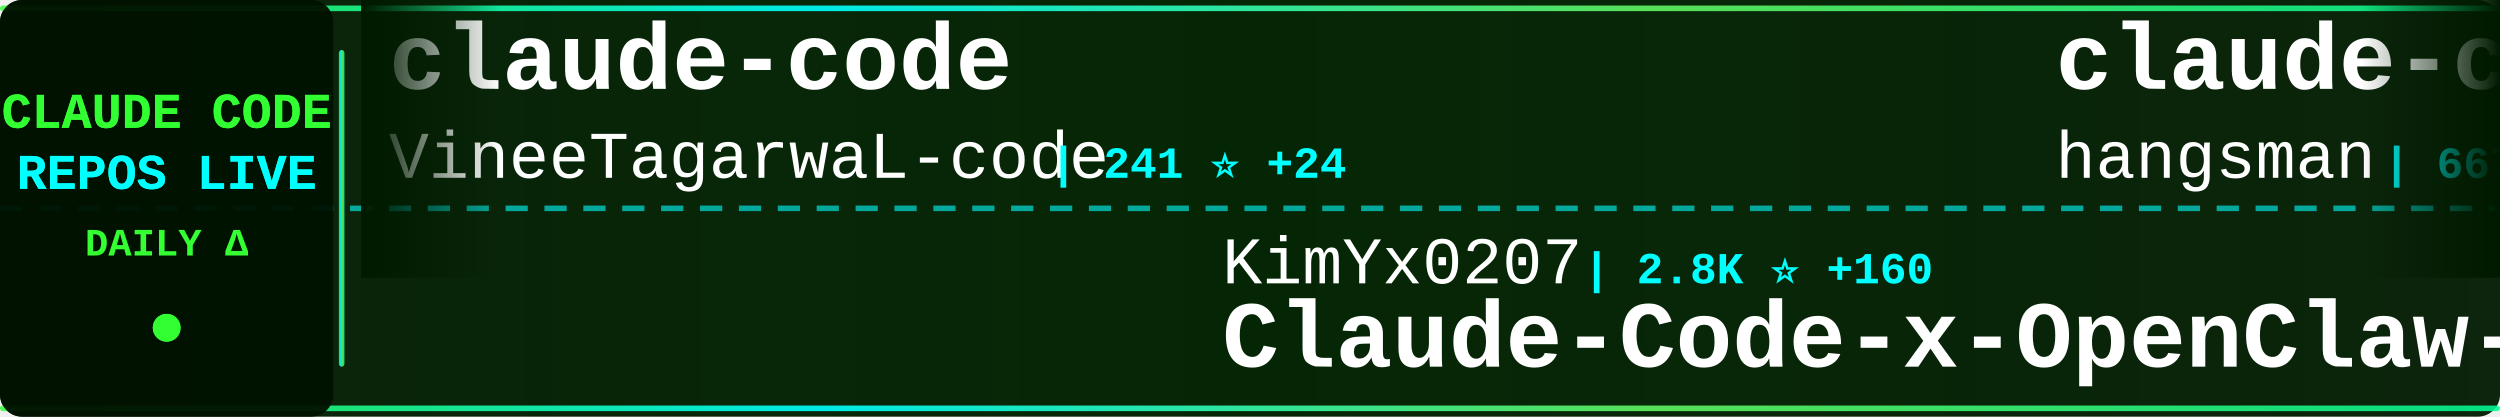
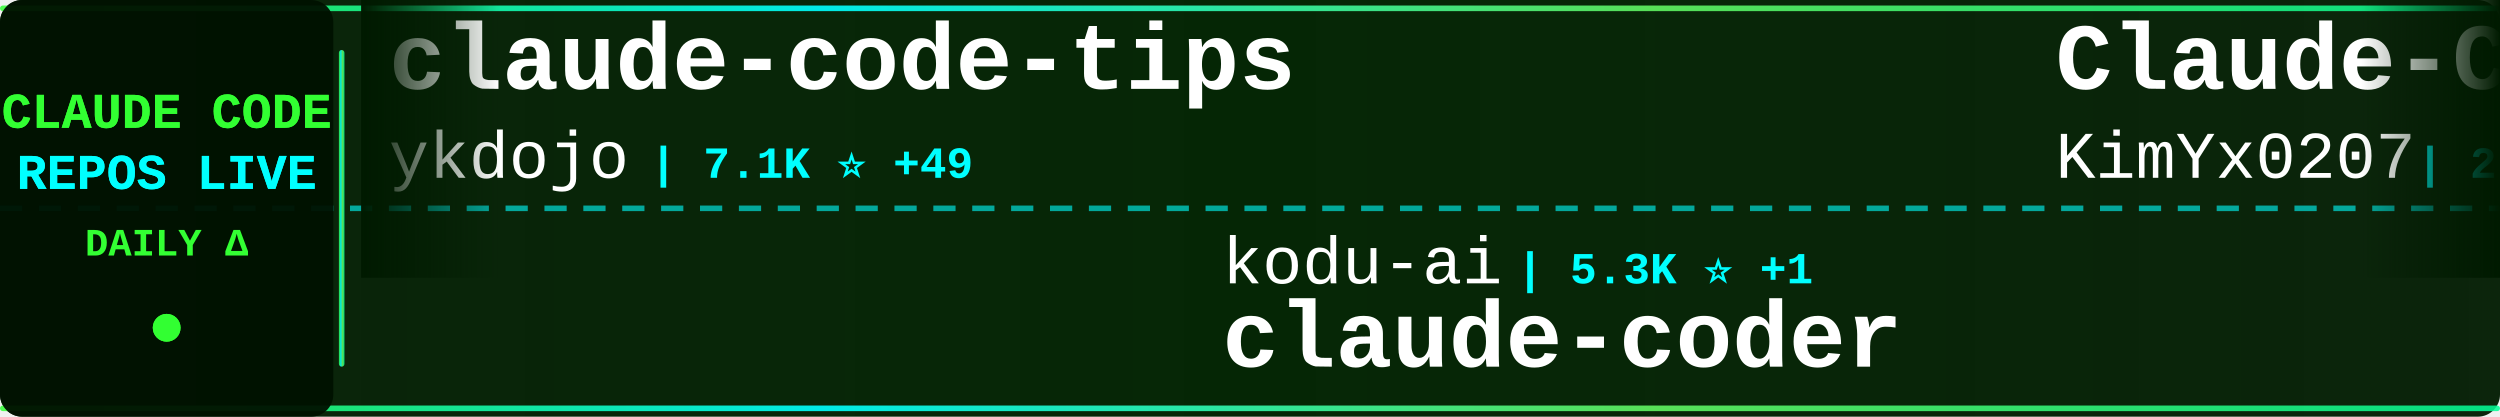
<svg xmlns="http://www.w3.org/2000/svg" width="900" height="150">
  <defs>
    <linearGradient id="tickerBg" x1="0%" y1="0%" x2="100%" y2="0%">
      <stop offset="0%" style="stop-color:#001a00;stop-opacity:0.95" />
      <stop offset="50%" style="stop-color:#002200;stop-opacity:0.98" />
      <stop offset="100%" style="stop-color:#001a00;stop-opacity:0.95" />
    </linearGradient>
    <linearGradient id="borderGrad" x1="0%" y1="0%" x2="100%" y2="0%">
      <stop offset="0%" style="stop-color:#33ff33;stop-opacity:0.85">
        <animate attributeName="stop-opacity" values="0.85;1;0.85" dur="2s" repeatCount="indefinite" />
      </stop>
      <stop offset="33%" style="stop-color:#00ffff;stop-opacity:0.9">
        <animate attributeName="stop-opacity" values="0.9;1;0.9" dur="2.2s" repeatCount="indefinite" />
      </stop>
      <stop offset="66%" style="stop-color:#66ff66;stop-opacity:0.85">
        <animate attributeName="stop-opacity" values="0.85;1;0.85" dur="1.8s" repeatCount="indefinite" />
      </stop>
      <stop offset="100%" style="stop-color:#00ff99;stop-opacity:0.85">
        <animate attributeName="stop-opacity" values="0.85;1;0.85" dur="2s" repeatCount="indefinite" />
      </stop>
    </linearGradient>
    <filter id="textGlow">
      <feGaussianBlur stdDeviation="0.1" result="coloredBlur" />
      <feMerge>
        <feMergeNode in="coloredBlur" />
        <feMergeNode in="SourceGraphic" />
      </feMerge>
    </filter>
    <filter id="metricGlow">
      <feGaussianBlur stdDeviation="0.2" result="coloredBlur" />
      <feMerge>
        <feMergeNode in="coloredBlur" />
        <feMergeNode in="SourceGraphic" />
      </feMerge>
    </filter>
    <linearGradient id="leftFade" x1="0%" y1="0%" x2="100%" y2="0%">
      <stop offset="0%" style="stop-color:#001a00;stop-opacity:1" />
      <stop offset="100%" style="stop-color:#001a00;stop-opacity:0" />
    </linearGradient>
    <linearGradient id="rightFade" x1="0%" y1="0%" x2="100%" y2="0%">
      <stop offset="0%" style="stop-color:#001a00;stop-opacity:0" />
      <stop offset="100%" style="stop-color:#001a00;stop-opacity:1" />
    </linearGradient>
  </defs>
  <rect width="900" height="150" fill="url(#tickerBg)" rx="8" />
  <rect x="0" y="2" width="900" height="2" fill="url(#borderGrad)" rx="1" />
  <rect x="0" y="146" width="900" height="2" fill="url(#borderGrad)" rx="1" />
  <line x1="0" y1="75" x2="900" y2="75" stroke="#00ffff" stroke-width="2" stroke-dasharray="8 6" opacity="0.6" />
  <rect x="0" y="0" width="120" height="150" fill="#001100" opacity="0.95" rx="8" />
  <text x="60" y="46" font-family="'Courier New', monospace" font-size="18" font-weight="bold" fill="#33ff33" text-anchor="middle" filter="url(#textGlow)">
    CLAUDE CODE
  </text>
  <text x="60" y="68" font-family="'Courier New', monospace" font-size="18" font-weight="bold" fill="#00ffff" text-anchor="middle" filter="url(#textGlow)">
    REPOS LIVE
  </text>
  <text x="60" y="92" font-family="'Courier New', monospace" font-size="14" font-weight="bold" fill="#33ff33" text-anchor="middle">
    DAILY Δ
  </text>
  <circle cx="60" cy="118" r="5" fill="#33ff33" filter="url(#metricGlow)">
    <animate attributeName="r" values="4;6;4" dur="1.5s" repeatCount="indefinite" />
    <animate attributeName="opacity" values="0.6;1;0.6" dur="1.5s" repeatCount="indefinite" />
  </circle>
  <rect x="122" y="18" width="2" height="114" fill="url(#borderGrad)" rx="1" />
  <clipPath id="tickerClip">
    <rect x="130" y="0" width="770" height="150" />
  </clipPath>
  <g clip-path="url(#tickerClip)">
    <g id="tickerItems">
      <animateTransform attributeName="transform" attributeType="XML" type="translate" from="0 0" to="-3000 0" dur="54s" repeatCount="indefinite" />
      <g transform="translate(0, 0)">
-         <text x="140" y="32" font-family="'Courier New', monospace" font-size="34" font-weight="bold" fill="#ffffff">claude-code</text>
-         <text x="140" y="64" font-family="'Courier New', monospace" font-size="24" font-weight="normal" fill="#ffffff" opacity="1.0">VineeTagarwaL-code</text>
-         <text x="378" y="64" font-family="'Courier New', monospace" font-size="16" font-weight="bold" fill="#00ffff"> | 241 ⭐ +24</text>
+         <text x="140" y="32" font-family="'Courier New', monospace" font-size="34" font-weight="bold" fill="#ffffff">claude-code-tips</text>
+         <text x="140" y="64" font-family="'Courier New', monospace" font-size="24" font-weight="normal" fill="#ffffff" opacity="1.0">ykdojo</text>
+         <text x="234" y="64" font-family="'Courier New', monospace" font-size="16" font-weight="bold" fill="#00ffff"> | 7.1K ⭐ +49</text>
      </g>
      <g transform="translate(300, 0)">
-         <text x="140" y="102" font-family="'Courier New', monospace" font-size="24" font-weight="normal" fill="#ffffff" opacity="1.0">KimYx0207</text>
-         <text x="270" y="102" font-family="'Courier New', monospace" font-size="16" font-weight="bold" fill="#00ffff"> | 2.8K ⭐ +160</text>
-         <text x="140" y="132" font-family="'Courier New', monospace" font-size="34" font-weight="bold" fill="#ffffff">Claude-Code-x-OpenClaw-G...</text>
+         <text x="140" y="102" font-family="'Courier New', monospace" font-size="24" font-weight="normal" fill="#ffffff" opacity="1.0">kodu-ai</text>
+         <text x="246" y="102" font-family="'Courier New', monospace" font-size="16" font-weight="bold" fill="#00ffff"> | 5.3K ⭐ +1</text>
+         <text x="140" y="132" font-family="'Courier New', monospace" font-size="34" font-weight="bold" fill="#ffffff">claude-coder</text>
      </g>
      <g transform="translate(600, 0)">
-         <text x="140" y="32" font-family="'Courier New', monospace" font-size="34" font-weight="bold" fill="#ffffff">claude-code-source</text>
-         <text x="140" y="64" font-family="'Courier New', monospace" font-size="24" font-weight="normal" fill="#ffffff" opacity="1.0">hangsman</text>
-         <text x="258" y="64" font-family="'Courier New', monospace" font-size="16" font-weight="bold" fill="#00ffff"> | 667 ⭐ +114</text>
+         <text x="140" y="32" font-family="'Courier New', monospace" font-size="34" font-weight="bold" fill="#ffffff">Claude-Code-x-OpenClaw-G...</text>
+         <text x="140" y="64" font-family="'Courier New', monospace" font-size="24" font-weight="normal" fill="#ffffff" opacity="1.0">KimYx0207</text>
+         <text x="270" y="64" font-family="'Courier New', monospace" font-size="16" font-weight="bold" fill="#00ffff"> | 2.8K ⭐ +153</text>
      </g>
      <g transform="translate(900, 0)">
-         <text x="140" y="102" font-family="'Courier New', monospace" font-size="24" font-weight="normal" fill="#ffffff" opacity="1.0">Windy3f3f3f3f</text>
-         <text x="318" y="102" font-family="'Courier New', monospace" font-size="16" font-weight="bold" fill="#00ffff"> | 1.2K ⭐ +491</text>
-         <text x="140" y="132" font-family="'Courier New', monospace" font-size="34" font-weight="bold" fill="#ffffff">how-claude-code-works</text>
+         <text x="140" y="102" font-family="'Courier New', monospace" font-size="24" font-weight="normal" fill="#ffffff" opacity="1.0">Donchitos</text>
+         <text x="270" y="102" font-family="'Courier New', monospace" font-size="16" font-weight="bold" fill="#00ffff"> | 7.9K ⭐ +153</text>
+         <text x="140" y="132" font-family="'Courier New', monospace" font-size="34" font-weight="bold" fill="#ffffff">Claude-Code-Game-Studios</text>
      </g>
      <g transform="translate(1200, 0)">
-         <text x="140" y="32" font-family="'Courier New', monospace" font-size="34" font-weight="bold" fill="#ffffff">Claude-Code</text>
-         <text x="140" y="64" font-family="'Courier New', monospace" font-size="24" font-weight="normal" fill="#ffffff" opacity="1.0">pengchengneo</text>
-         <text x="306" y="64" font-family="'Courier New', monospace" font-size="16" font-weight="bold" fill="#00ffff"> | 842 ⭐ +142</text>
+         <text x="140" y="32" font-family="'Courier New', monospace" font-size="34" font-weight="bold" fill="#ffffff">claude-code-spec-workflo...</text>
+         <text x="140" y="64" font-family="'Courier New', monospace" font-size="24" font-weight="normal" fill="#ffffff" opacity="1.0">Pimzino</text>
+         <text x="246" y="64" font-family="'Courier New', monospace" font-size="16" font-weight="bold" fill="#00ffff"> | 3.6K ⭐ +2</text>
      </g>
      <g transform="translate(1500, 0)">
-         <text x="140" y="102" font-family="'Courier New', monospace" font-size="24" font-weight="normal" fill="#ffffff" opacity="1.0">Kuberwastaken</text>
-         <text x="318" y="102" font-family="'Courier New', monospace" font-size="16" font-weight="bold" fill="#00ffff"> | 7.1K ⭐ +1.7K</text>
-         <text x="140" y="132" font-family="'Courier New', monospace" font-size="34" font-weight="bold" fill="#ffffff">claurst</text>
+         <text x="140" y="102" font-family="'Courier New', monospace" font-size="24" font-weight="normal" fill="#ffffff" opacity="1.0">tanbiralam</text>
+         <text x="282" y="102" font-family="'Courier New', monospace" font-size="16" font-weight="bold" fill="#00ffff"> | 914 ⭐ +399</text>
+         <text x="140" y="132" font-family="'Courier New', monospace" font-size="34" font-weight="bold" fill="#ffffff">claude-code</text>
      </g>
      <g transform="translate(1800, 0)">
-         <text x="140" y="32" font-family="'Courier New', monospace" font-size="34" font-weight="bold" fill="#ffffff">awesome-claude-code-suba...</text>
-         <text x="140" y="64" font-family="'Courier New', monospace" font-size="24" font-weight="normal" fill="#ffffff" opacity="1.0">VoltAgent</text>
-         <text x="270" y="64" font-family="'Courier New', monospace" font-size="16" font-weight="bold" fill="#00ffff"> | 16.0K ⭐ +124</text>
+         <text x="140" y="32" font-family="'Courier New', monospace" font-size="34" font-weight="bold" fill="#ffffff">claude-code</text>
+         <text x="140" y="64" font-family="'Courier New', monospace" font-size="24" font-weight="normal" fill="#ffffff" opacity="1.0">lowcortisolprogrammer</text>
+         <text x="414" y="64" font-family="'Courier New', monospace" font-size="16" font-weight="bold" fill="#00ffff"> | 163 ⭐ +6</text>
      </g>
      <g transform="translate(2100, 0)">
-         <text x="140" y="102" font-family="'Courier New', monospace" font-size="24" font-weight="normal" fill="#ffffff" opacity="1.0">xorespesp</text>
-         <text x="270" y="102" font-family="'Courier New', monospace" font-size="16" font-weight="bold" fill="#00ffff"> | 174 ⭐ +43</text>
-         <text x="140" y="132" font-family="'Courier New', monospace" font-size="34" font-weight="bold" fill="#ffffff">claude-code</text>
+         <text x="140" y="102" font-family="'Courier New', monospace" font-size="24" font-weight="normal" fill="#ffffff" opacity="1.0">OneRedOak</text>
+         <text x="270" y="102" font-family="'Courier New', monospace" font-size="16" font-weight="bold" fill="#00ffff"> | 3.8K ⭐ +3</text>
+         <text x="140" y="132" font-family="'Courier New', monospace" font-size="34" font-weight="bold" fill="#ffffff">claude-code-workflows</text>
      </g>
      <g transform="translate(2400, 0)">
-         <text x="140" y="32" font-family="'Courier New', monospace" font-size="34" font-weight="bold" fill="#ffffff">leaked-claude-code</text>
-         <text x="140" y="64" font-family="'Courier New', monospace" font-size="24" font-weight="normal" fill="#ffffff" opacity="1.0">leaked-claude-code</text>
-         <text x="378" y="64" font-family="'Courier New', monospace" font-size="16" font-weight="bold" fill="#00ffff"> | 549 ⭐ +203</text>
+         <text x="140" y="32" font-family="'Courier New', monospace" font-size="34" font-weight="bold" fill="#ffffff">sc-claude-code-files</text>
+         <text x="140" y="64" font-family="'Courier New', monospace" font-size="24" font-weight="normal" fill="#ffffff" opacity="1.0">https-deeplearning-ai</text>
+         <text x="414" y="64" font-family="'Courier New', monospace" font-size="16" font-weight="bold" fill="#00ffff"> | 471 ⭐ +1</text>
      </g>
      <g transform="translate(2700, 0)">
-         <text x="140" y="102" font-family="'Courier New', monospace" font-size="24" font-weight="normal" fill="#ffffff" opacity="1.0">anthropics</text>
-         <text x="282" y="102" font-family="'Courier New', monospace" font-size="16" font-weight="bold" fill="#00ffff"> | 6.8K ⭐ +38</text>
-         <text x="140" y="132" font-family="'Courier New', monospace" font-size="34" font-weight="bold" fill="#ffffff">claude-code-action</text>
+         <text x="140" y="102" font-family="'Courier New', monospace" font-size="24" font-weight="normal" fill="#ffffff" opacity="1.0">Gitlawb</text>
+         <text x="246" y="102" font-family="'Courier New', monospace" font-size="16" font-weight="bold" fill="#00ffff"> | 6.8K ⭐ +4.5K</text>
+         <text x="140" y="132" font-family="'Courier New', monospace" font-size="34" font-weight="bold" fill="#ffffff">openclaude</text>
      </g>
      <g transform="translate(3000, 0)">
-         <text x="140" y="32" font-family="'Courier New', monospace" font-size="34" font-weight="bold" fill="#ffffff">claude-code</text>
-         <text x="140" y="64" font-family="'Courier New', monospace" font-size="24" font-weight="normal" fill="#ffffff" opacity="1.0">VineeTagarwaL-code</text>
-         <text x="378" y="64" font-family="'Courier New', monospace" font-size="16" font-weight="bold" fill="#00ffff"> | 241 ⭐ +24</text>
+         <text x="140" y="32" font-family="'Courier New', monospace" font-size="34" font-weight="bold" fill="#ffffff">claude-code-tips</text>
+         <text x="140" y="64" font-family="'Courier New', monospace" font-size="24" font-weight="normal" fill="#ffffff" opacity="1.0">ykdojo</text>
+         <text x="234" y="64" font-family="'Courier New', monospace" font-size="16" font-weight="bold" fill="#00ffff"> | 7.1K ⭐ +49</text>
      </g>
      <g transform="translate(3300, 0)">
-         <text x="140" y="102" font-family="'Courier New', monospace" font-size="24" font-weight="normal" fill="#ffffff" opacity="1.0">KimYx0207</text>
-         <text x="270" y="102" font-family="'Courier New', monospace" font-size="16" font-weight="bold" fill="#00ffff"> | 2.8K ⭐ +160</text>
-         <text x="140" y="132" font-family="'Courier New', monospace" font-size="34" font-weight="bold" fill="#ffffff">Claude-Code-x-OpenClaw-G...</text>
+         <text x="140" y="102" font-family="'Courier New', monospace" font-size="24" font-weight="normal" fill="#ffffff" opacity="1.0">kodu-ai</text>
+         <text x="246" y="102" font-family="'Courier New', monospace" font-size="16" font-weight="bold" fill="#00ffff"> | 5.3K ⭐ +1</text>
+         <text x="140" y="132" font-family="'Courier New', monospace" font-size="34" font-weight="bold" fill="#ffffff">claude-coder</text>
      </g>
      <g transform="translate(3600, 0)">
-         <text x="140" y="32" font-family="'Courier New', monospace" font-size="34" font-weight="bold" fill="#ffffff">claude-code-source</text>
-         <text x="140" y="64" font-family="'Courier New', monospace" font-size="24" font-weight="normal" fill="#ffffff" opacity="1.0">hangsman</text>
-         <text x="258" y="64" font-family="'Courier New', monospace" font-size="16" font-weight="bold" fill="#00ffff"> | 667 ⭐ +114</text>
+         <text x="140" y="32" font-family="'Courier New', monospace" font-size="34" font-weight="bold" fill="#ffffff">Claude-Code-x-OpenClaw-G...</text>
+         <text x="140" y="64" font-family="'Courier New', monospace" font-size="24" font-weight="normal" fill="#ffffff" opacity="1.0">KimYx0207</text>
+         <text x="270" y="64" font-family="'Courier New', monospace" font-size="16" font-weight="bold" fill="#00ffff"> | 2.8K ⭐ +153</text>
      </g>
      <g transform="translate(3900, 0)">
-         <text x="140" y="102" font-family="'Courier New', monospace" font-size="24" font-weight="normal" fill="#ffffff" opacity="1.0">Windy3f3f3f3f</text>
-         <text x="318" y="102" font-family="'Courier New', monospace" font-size="16" font-weight="bold" fill="#00ffff"> | 1.2K ⭐ +491</text>
-         <text x="140" y="132" font-family="'Courier New', monospace" font-size="34" font-weight="bold" fill="#ffffff">how-claude-code-works</text>
+         <text x="140" y="102" font-family="'Courier New', monospace" font-size="24" font-weight="normal" fill="#ffffff" opacity="1.0">Donchitos</text>
+         <text x="270" y="102" font-family="'Courier New', monospace" font-size="16" font-weight="bold" fill="#00ffff"> | 7.9K ⭐ +153</text>
+         <text x="140" y="132" font-family="'Courier New', monospace" font-size="34" font-weight="bold" fill="#ffffff">Claude-Code-Game-Studios</text>
      </g>
    </g>
  </g>
  <rect x="130" y="0" width="50" height="100" fill="url(#leftFade)" />
  <rect x="850" y="0" width="50" height="100" fill="url(#rightFade)" />
</svg>
